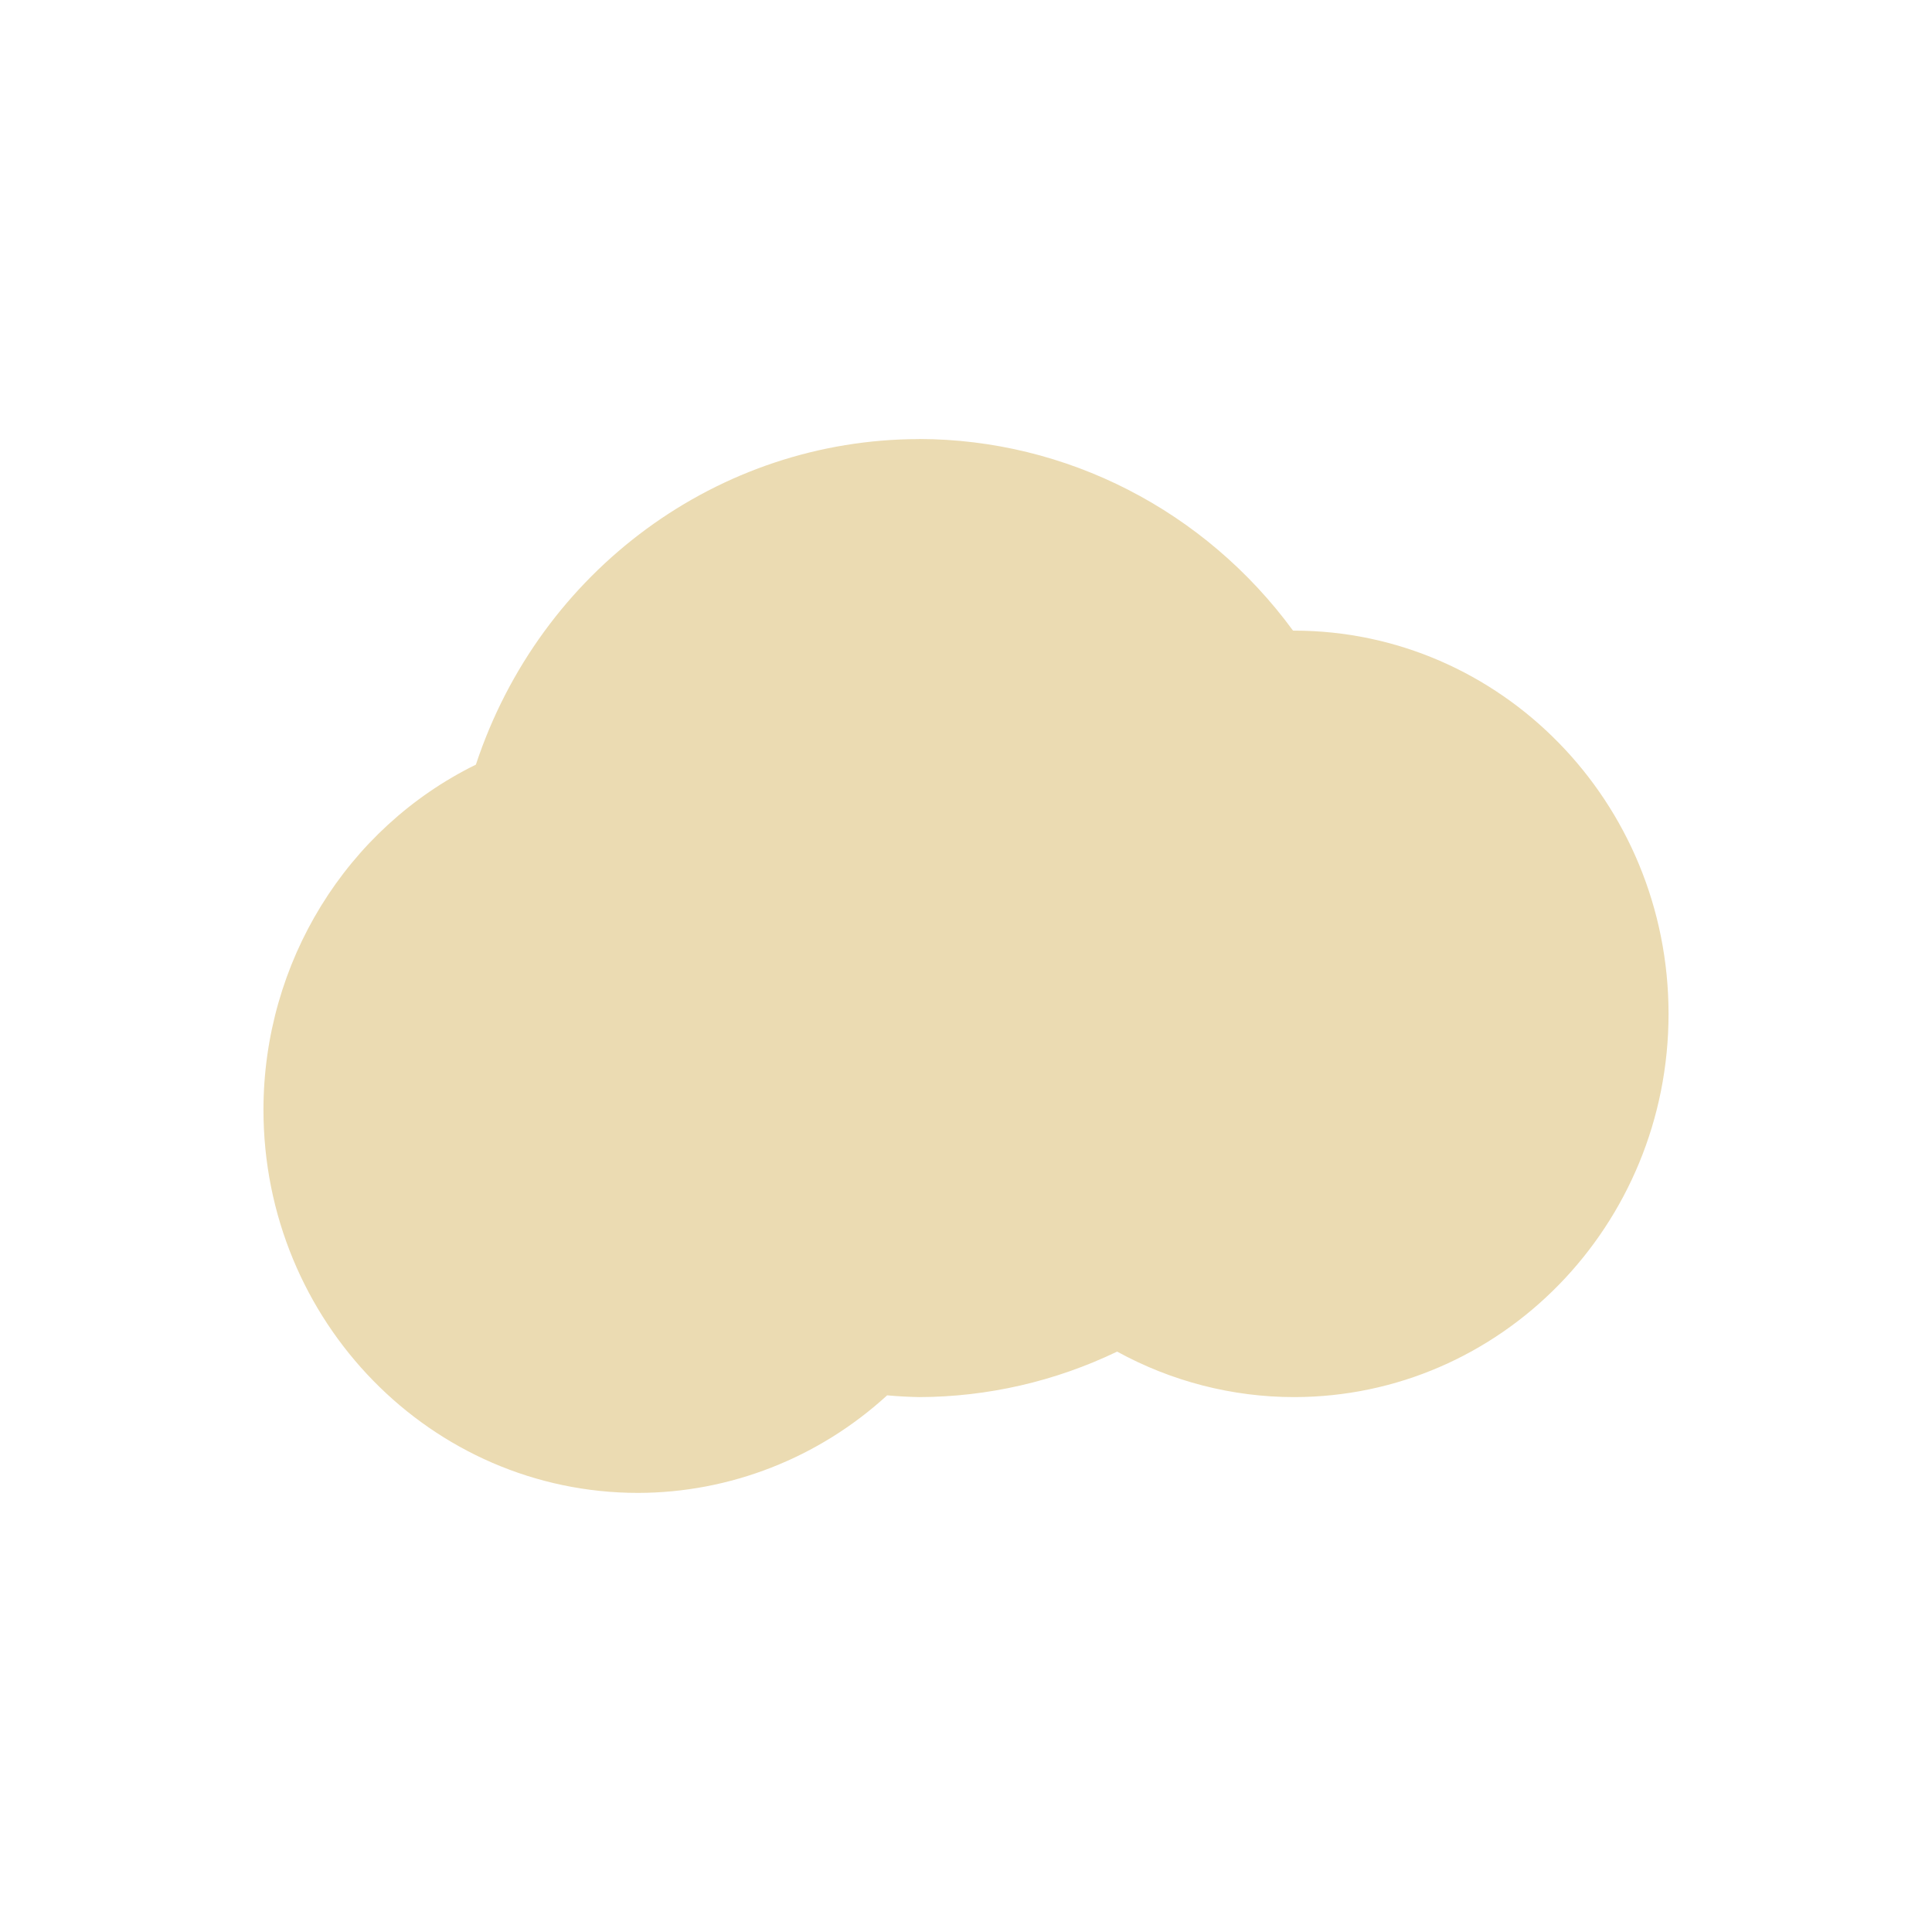
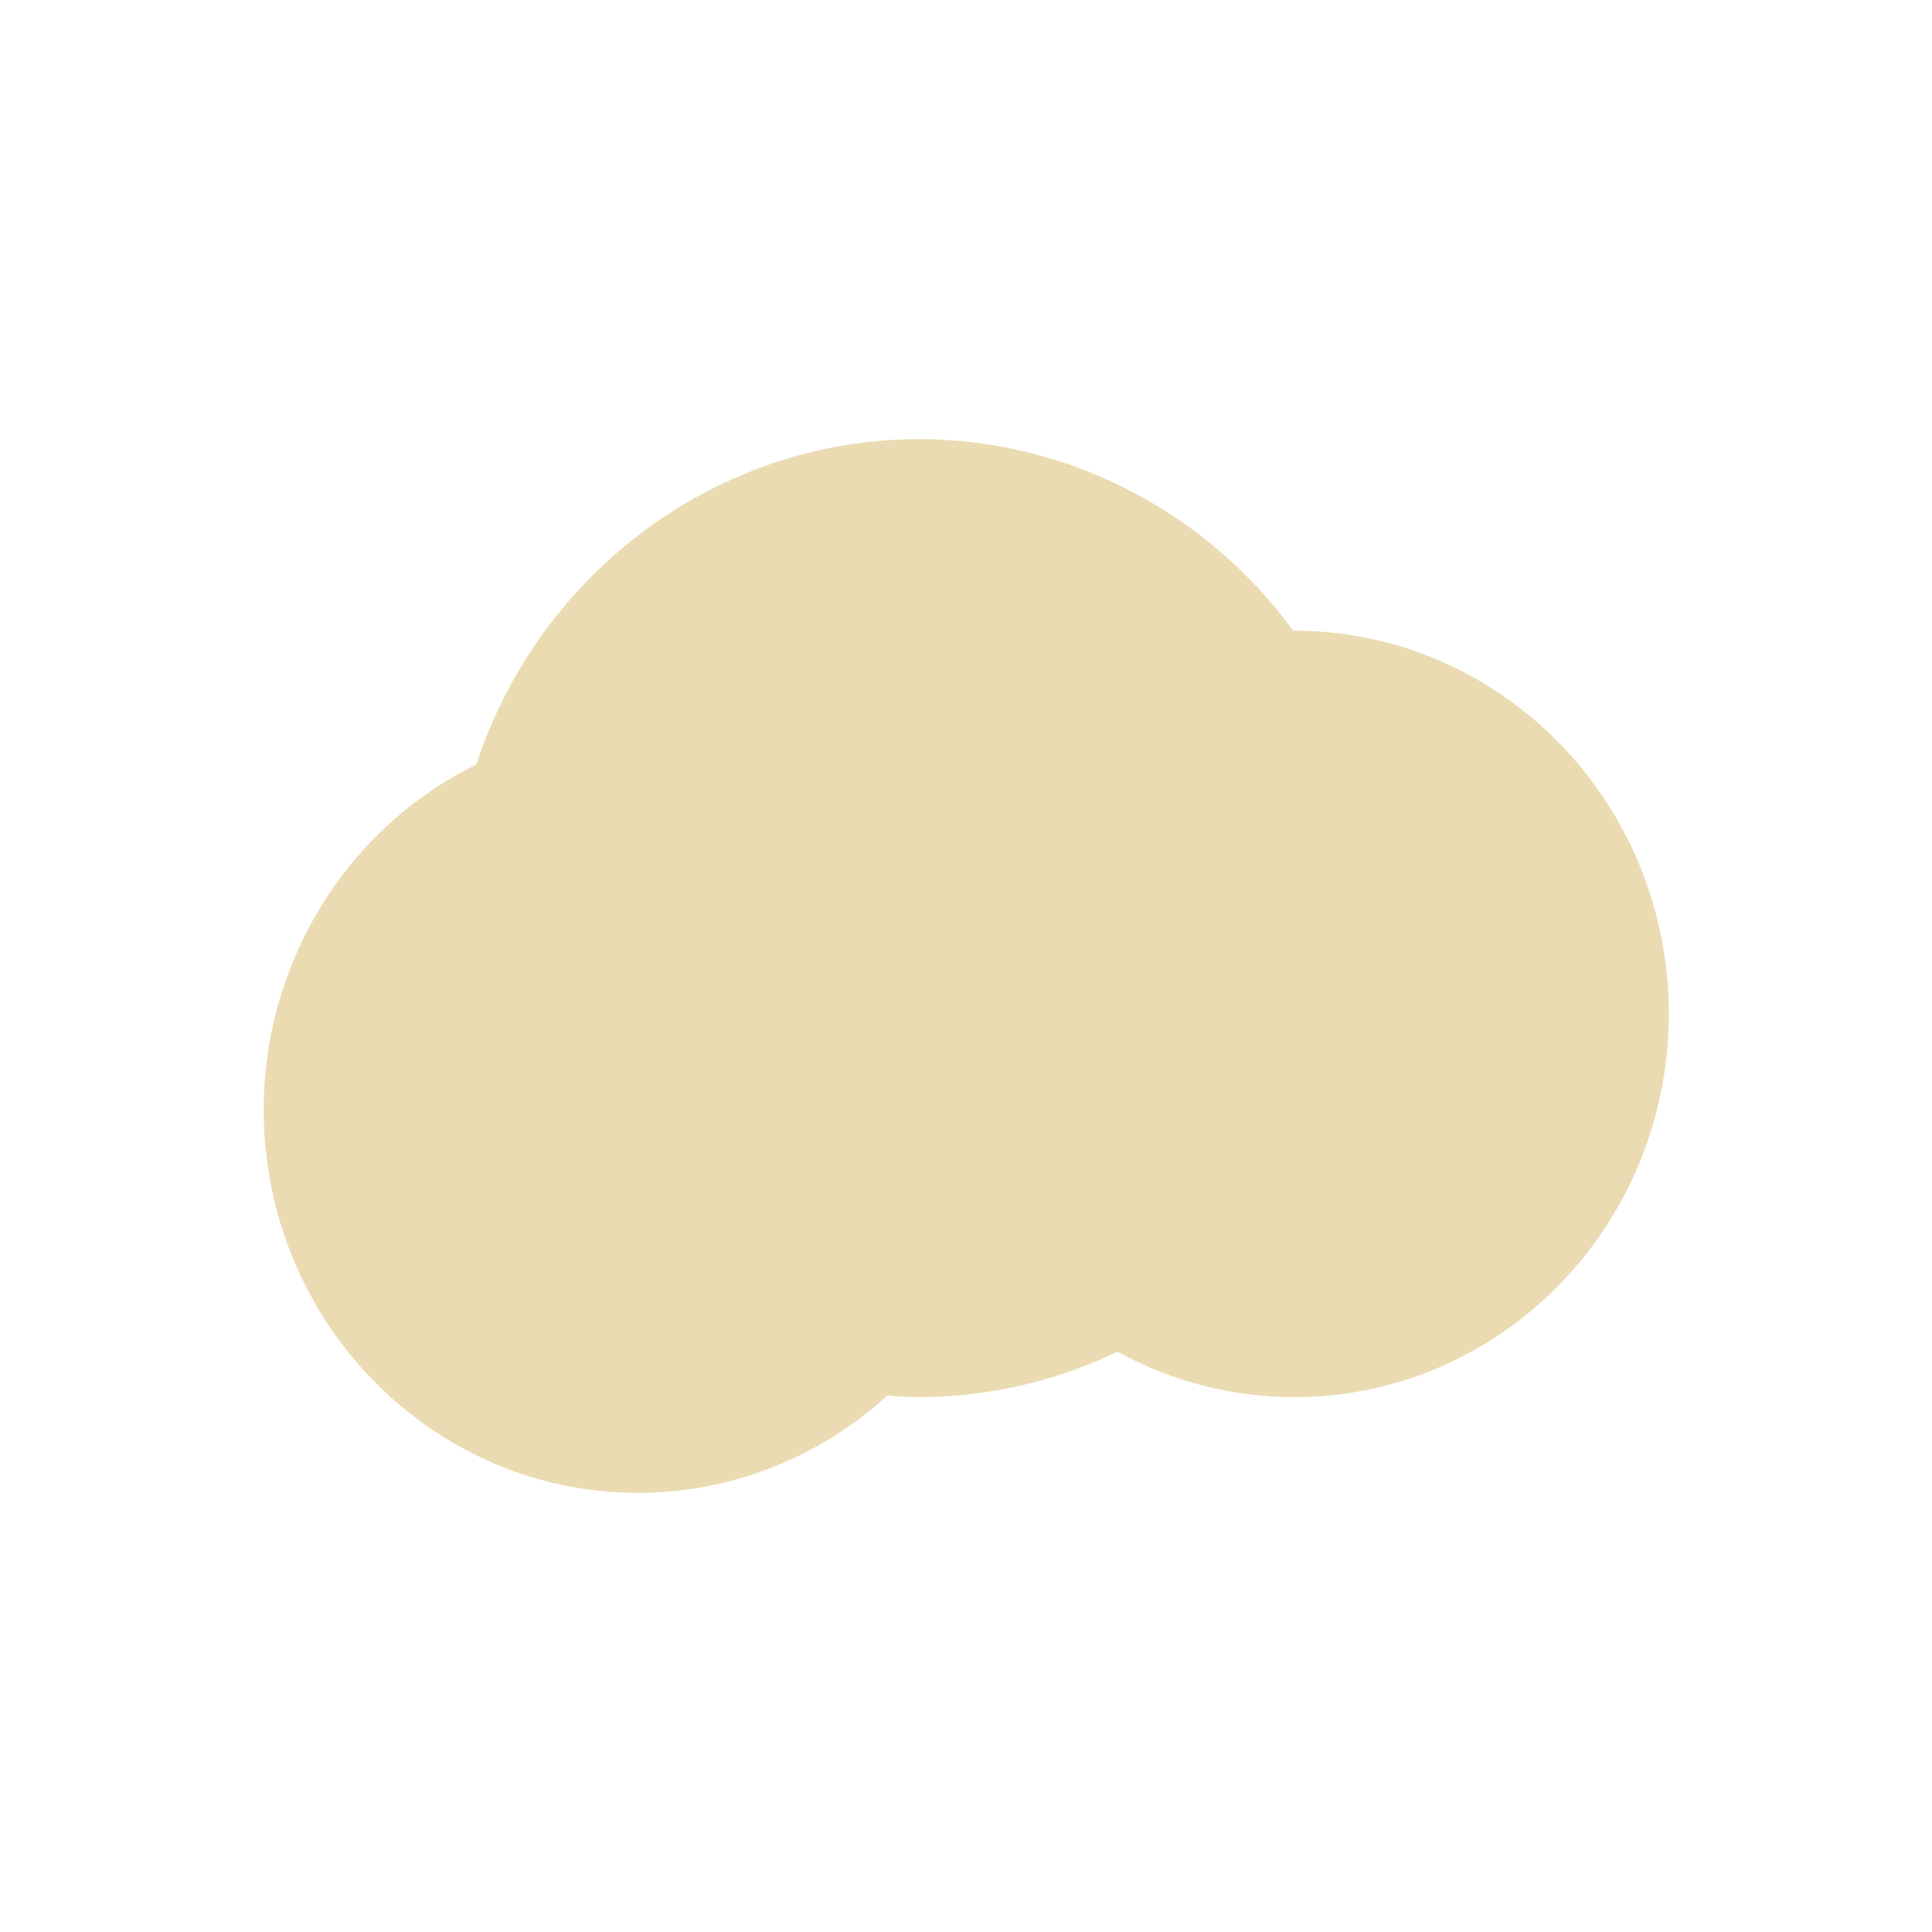
<svg xmlns="http://www.w3.org/2000/svg" width="22" height="22" version="1.1">
  <defs>
-     <style id="current-color-scheme" type="text/css">
-    .ColorScheme-Text { color:#ebdbb2; } .ColorScheme-Highlight { color:#458588; }
-   </style>
+     <style id="current-color-scheme" type="text/css">.ColorScheme-Text { color:#ebdbb2; } .ColorScheme-Highlight { color:#458588; } .ColorScheme-NeutralText { color:#fe8019; } .ColorScheme-PositiveText { color:#689d6a; } .ColorScheme-NegativeText { color:#fb4934; }</style>
  </defs>
-   <path style="fill:currentColor" class="ColorScheme-Text" d="m10.467 5a5.333 5.455 0 0 0 -5.048 3.707 4.267 4.364 0 0 0 -2.419 3.929 4.267 4.364 0 0 0 4.267 4.364 4.267 4.364 0 0 0 2.835 -1.111 5.333 5.455 0 0 0 0.365 0.02 5.333 5.455 0 0 0 2.254 -0.518 4.267 4.364 0 0 0 2.013 0.518 4.267 4.364 0 0 0 4.266 -4.365 4.267 4.364 0 0 0 -4.267 -4.363 4.267 4.364 0 0 0 -0.009 0 5.333 5.455 0 0 0 -4.258 -2.182z" />
+   <path class="ColorScheme-Text" d="m10.47 5a5.333 5.454 0 0 0-5.048 3.707 4.267 4.364 0 0 0-2.419 3.929 4.267 4.364 0 0 0 4.267 4.364 4.267 4.364 0 0 0 2.835-1.11 5.333 5.454 0 0 0 0.365 0.02 5.333 5.454 0 0 0 2.254-0.518 4.267 4.364 0 0 0 2.013 0.518 4.267 4.364 0 0 0 4.266-4.365 4.267 4.364 0 0 0-4.267-4.363 4.267 4.364 0 0 0-0.009 0 5.333 5.454 0 0 0-4.258-2.182z" fill="currentColor" />
</svg>
